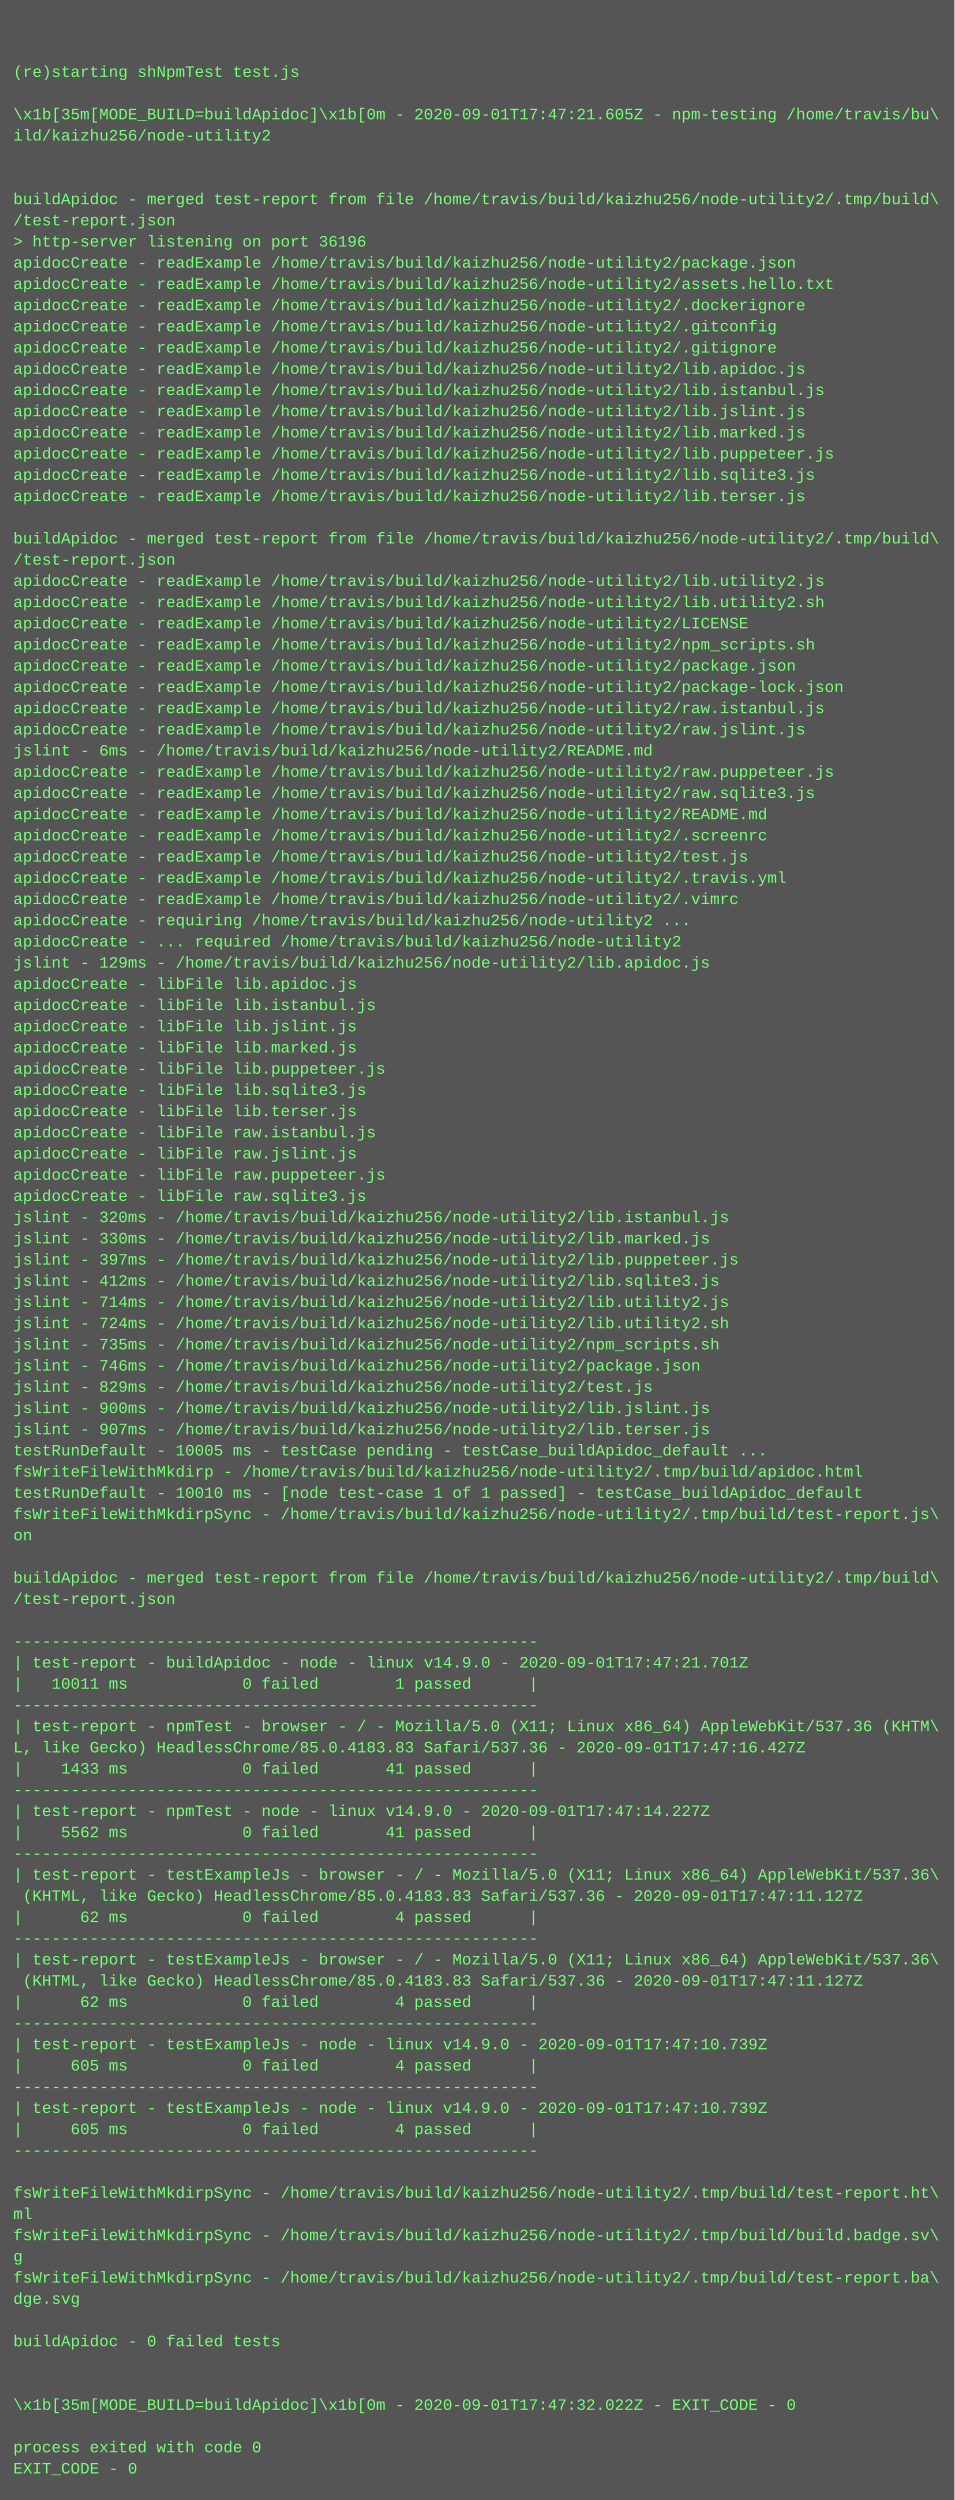
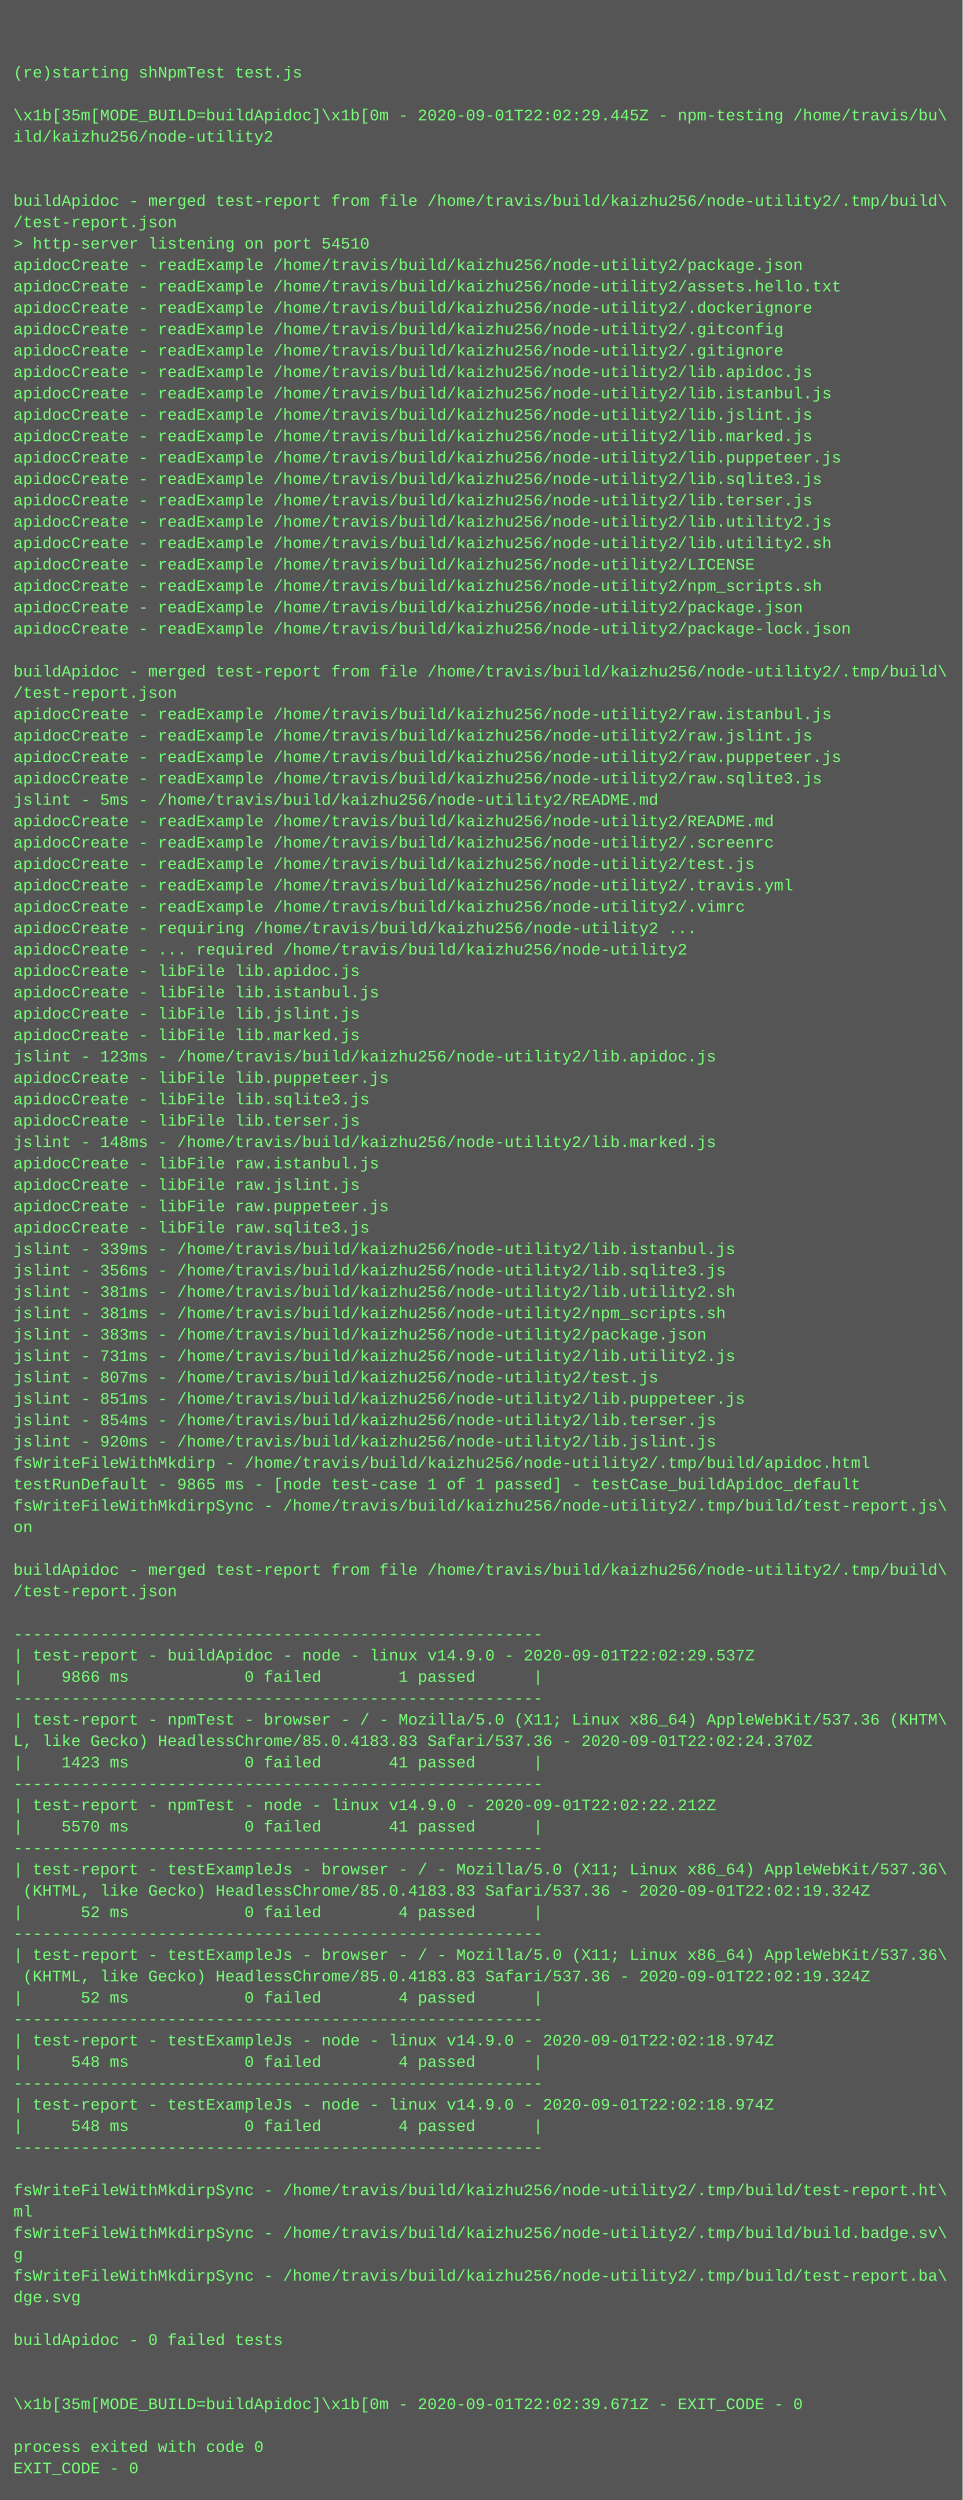
- <svg xmlns="http://www.w3.org/2000/svg" height="1886" width="720">
-   <rect height="1886" fill="#555" width="720" />
+ <svg xmlns="http://www.w3.org/2000/svg" height="1870" width="720">
+   <rect height="1870" fill="#555" width="720" />
  <text fill="#7f7" font-family="Courier New" font-size="12" xml:space="preserve">
    <tspan x="10" y="26" />
    <tspan x="10" y="42" />
    <tspan x="10" y="58">(re)starting shNpmTest test.js</tspan>
    <tspan x="10" y="74" />
-     <tspan x="10" y="90">\x1b[35m[MODE_BUILD=buildApidoc]\x1b[0m - 2020-09-01T17:47:21.605Z - npm-testing /home/travis/bu\</tspan>
+     <tspan x="10" y="90">\x1b[35m[MODE_BUILD=buildApidoc]\x1b[0m - 2020-09-01T22:02:29.445Z - npm-testing /home/travis/bu\</tspan>
    <tspan x="10" y="106">ild/kaizhu256/node-utility2</tspan>
    <tspan x="10" y="122" />
    <tspan x="10" y="138" />
    <tspan x="10" y="154">buildApidoc - merged test-report from file /home/travis/build/kaizhu256/node-utility2/.tmp/build\</tspan>
    <tspan x="10" y="170">/test-report.json</tspan>
-     <tspan x="10" y="186">&gt; http-server listening on port 36196</tspan>
+     <tspan x="10" y="186">&gt; http-server listening on port 54510</tspan>
    <tspan x="10" y="202">apidocCreate - readExample /home/travis/build/kaizhu256/node-utility2/package.json</tspan>
    <tspan x="10" y="218">apidocCreate - readExample /home/travis/build/kaizhu256/node-utility2/assets.hello.txt</tspan>
    <tspan x="10" y="234">apidocCreate - readExample /home/travis/build/kaizhu256/node-utility2/.dockerignore</tspan>
    <tspan x="10" y="250">apidocCreate - readExample /home/travis/build/kaizhu256/node-utility2/.gitconfig</tspan>
    <tspan x="10" y="266">apidocCreate - readExample /home/travis/build/kaizhu256/node-utility2/.gitignore</tspan>
    <tspan x="10" y="282">apidocCreate - readExample /home/travis/build/kaizhu256/node-utility2/lib.apidoc.js</tspan>
    <tspan x="10" y="298">apidocCreate - readExample /home/travis/build/kaizhu256/node-utility2/lib.istanbul.js</tspan>
    <tspan x="10" y="314">apidocCreate - readExample /home/travis/build/kaizhu256/node-utility2/lib.jslint.js</tspan>
    <tspan x="10" y="330">apidocCreate - readExample /home/travis/build/kaizhu256/node-utility2/lib.marked.js</tspan>
    <tspan x="10" y="346">apidocCreate - readExample /home/travis/build/kaizhu256/node-utility2/lib.puppeteer.js</tspan>
    <tspan x="10" y="362">apidocCreate - readExample /home/travis/build/kaizhu256/node-utility2/lib.sqlite3.js</tspan>
    <tspan x="10" y="378">apidocCreate - readExample /home/travis/build/kaizhu256/node-utility2/lib.terser.js</tspan>
-     <tspan x="10" y="394" />
-     <tspan x="10" y="410">buildApidoc - merged test-report from file /home/travis/build/kaizhu256/node-utility2/.tmp/build\</tspan>
-     <tspan x="10" y="426">/test-report.json</tspan>
-     <tspan x="10" y="442">apidocCreate - readExample /home/travis/build/kaizhu256/node-utility2/lib.utility2.js</tspan>
-     <tspan x="10" y="458">apidocCreate - readExample /home/travis/build/kaizhu256/node-utility2/lib.utility2.sh</tspan>
-     <tspan x="10" y="474">apidocCreate - readExample /home/travis/build/kaizhu256/node-utility2/LICENSE</tspan>
-     <tspan x="10" y="490">apidocCreate - readExample /home/travis/build/kaizhu256/node-utility2/npm_scripts.sh</tspan>
-     <tspan x="10" y="506">apidocCreate - readExample /home/travis/build/kaizhu256/node-utility2/package.json</tspan>
-     <tspan x="10" y="522">apidocCreate - readExample /home/travis/build/kaizhu256/node-utility2/package-lock.json</tspan>
+     <tspan x="10" y="394">apidocCreate - readExample /home/travis/build/kaizhu256/node-utility2/lib.utility2.js</tspan>
+     <tspan x="10" y="410">apidocCreate - readExample /home/travis/build/kaizhu256/node-utility2/lib.utility2.sh</tspan>
+     <tspan x="10" y="426">apidocCreate - readExample /home/travis/build/kaizhu256/node-utility2/LICENSE</tspan>
+     <tspan x="10" y="442">apidocCreate - readExample /home/travis/build/kaizhu256/node-utility2/npm_scripts.sh</tspan>
+     <tspan x="10" y="458">apidocCreate - readExample /home/travis/build/kaizhu256/node-utility2/package.json</tspan>
+     <tspan x="10" y="474">apidocCreate - readExample /home/travis/build/kaizhu256/node-utility2/package-lock.json</tspan>
+     <tspan x="10" y="490" />
+     <tspan x="10" y="506">buildApidoc - merged test-report from file /home/travis/build/kaizhu256/node-utility2/.tmp/build\</tspan>
+     <tspan x="10" y="522">/test-report.json</tspan>
    <tspan x="10" y="538">apidocCreate - readExample /home/travis/build/kaizhu256/node-utility2/raw.istanbul.js</tspan>
    <tspan x="10" y="554">apidocCreate - readExample /home/travis/build/kaizhu256/node-utility2/raw.jslint.js</tspan>
-     <tspan x="10" y="570">jslint - 6ms - /home/travis/build/kaizhu256/node-utility2/README.md</tspan>
-     <tspan x="10" y="586">apidocCreate - readExample /home/travis/build/kaizhu256/node-utility2/raw.puppeteer.js</tspan>
-     <tspan x="10" y="602">apidocCreate - readExample /home/travis/build/kaizhu256/node-utility2/raw.sqlite3.js</tspan>
+     <tspan x="10" y="570">apidocCreate - readExample /home/travis/build/kaizhu256/node-utility2/raw.puppeteer.js</tspan>
+     <tspan x="10" y="586">apidocCreate - readExample /home/travis/build/kaizhu256/node-utility2/raw.sqlite3.js</tspan>
+     <tspan x="10" y="602">jslint - 5ms - /home/travis/build/kaizhu256/node-utility2/README.md</tspan>
    <tspan x="10" y="618">apidocCreate - readExample /home/travis/build/kaizhu256/node-utility2/README.md</tspan>
    <tspan x="10" y="634">apidocCreate - readExample /home/travis/build/kaizhu256/node-utility2/.screenrc</tspan>
    <tspan x="10" y="650">apidocCreate - readExample /home/travis/build/kaizhu256/node-utility2/test.js</tspan>
    <tspan x="10" y="666">apidocCreate - readExample /home/travis/build/kaizhu256/node-utility2/.travis.yml</tspan>
    <tspan x="10" y="682">apidocCreate - readExample /home/travis/build/kaizhu256/node-utility2/.vimrc</tspan>
    <tspan x="10" y="698">apidocCreate - requiring /home/travis/build/kaizhu256/node-utility2 ...</tspan>
    <tspan x="10" y="714">apidocCreate - ... required /home/travis/build/kaizhu256/node-utility2</tspan>
-     <tspan x="10" y="730">jslint - 129ms - /home/travis/build/kaizhu256/node-utility2/lib.apidoc.js</tspan>
-     <tspan x="10" y="746">apidocCreate - libFile lib.apidoc.js</tspan>
-     <tspan x="10" y="762">apidocCreate - libFile lib.istanbul.js</tspan>
-     <tspan x="10" y="778">apidocCreate - libFile lib.jslint.js</tspan>
-     <tspan x="10" y="794">apidocCreate - libFile lib.marked.js</tspan>
+     <tspan x="10" y="730">apidocCreate - libFile lib.apidoc.js</tspan>
+     <tspan x="10" y="746">apidocCreate - libFile lib.istanbul.js</tspan>
+     <tspan x="10" y="762">apidocCreate - libFile lib.jslint.js</tspan>
+     <tspan x="10" y="778">apidocCreate - libFile lib.marked.js</tspan>
+     <tspan x="10" y="794">jslint - 123ms - /home/travis/build/kaizhu256/node-utility2/lib.apidoc.js</tspan>
    <tspan x="10" y="810">apidocCreate - libFile lib.puppeteer.js</tspan>
    <tspan x="10" y="826">apidocCreate - libFile lib.sqlite3.js</tspan>
    <tspan x="10" y="842">apidocCreate - libFile lib.terser.js</tspan>
-     <tspan x="10" y="858">apidocCreate - libFile raw.istanbul.js</tspan>
-     <tspan x="10" y="874">apidocCreate - libFile raw.jslint.js</tspan>
-     <tspan x="10" y="890">apidocCreate - libFile raw.puppeteer.js</tspan>
-     <tspan x="10" y="906">apidocCreate - libFile raw.sqlite3.js</tspan>
-     <tspan x="10" y="922">jslint - 320ms - /home/travis/build/kaizhu256/node-utility2/lib.istanbul.js</tspan>
-     <tspan x="10" y="938">jslint - 330ms - /home/travis/build/kaizhu256/node-utility2/lib.marked.js</tspan>
-     <tspan x="10" y="954">jslint - 397ms - /home/travis/build/kaizhu256/node-utility2/lib.puppeteer.js</tspan>
-     <tspan x="10" y="970">jslint - 412ms - /home/travis/build/kaizhu256/node-utility2/lib.sqlite3.js</tspan>
-     <tspan x="10" y="986">jslint - 714ms - /home/travis/build/kaizhu256/node-utility2/lib.utility2.js</tspan>
-     <tspan x="10" y="1002">jslint - 724ms - /home/travis/build/kaizhu256/node-utility2/lib.utility2.sh</tspan>
-     <tspan x="10" y="1018">jslint - 735ms - /home/travis/build/kaizhu256/node-utility2/npm_scripts.sh</tspan>
-     <tspan x="10" y="1034">jslint - 746ms - /home/travis/build/kaizhu256/node-utility2/package.json</tspan>
-     <tspan x="10" y="1050">jslint - 829ms - /home/travis/build/kaizhu256/node-utility2/test.js</tspan>
-     <tspan x="10" y="1066">jslint - 900ms - /home/travis/build/kaizhu256/node-utility2/lib.jslint.js</tspan>
-     <tspan x="10" y="1082">jslint - 907ms - /home/travis/build/kaizhu256/node-utility2/lib.terser.js</tspan>
-     <tspan x="10" y="1098">testRunDefault - 10005 ms - testCase pending - testCase_buildApidoc_default ...</tspan>
-     <tspan x="10" y="1114">fsWriteFileWithMkdirp - /home/travis/build/kaizhu256/node-utility2/.tmp/build/apidoc.html</tspan>
-     <tspan x="10" y="1130">testRunDefault - 10010 ms - [node test-case 1 of 1 passed] - testCase_buildApidoc_default</tspan>
-     <tspan x="10" y="1146">fsWriteFileWithMkdirpSync - /home/travis/build/kaizhu256/node-utility2/.tmp/build/test-report.js\</tspan>
-     <tspan x="10" y="1162">on</tspan>
-     <tspan x="10" y="1178" />
-     <tspan x="10" y="1194">buildApidoc - merged test-report from file /home/travis/build/kaizhu256/node-utility2/.tmp/build\</tspan>
-     <tspan x="10" y="1210">/test-report.json</tspan>
-     <tspan x="10" y="1226" />
-     <tspan x="10" y="1242">-------------------------------------------------------</tspan>
-     <tspan x="10" y="1258">| test-report - buildApidoc - node - linux v14.9.0 - 2020-09-01T17:47:21.701Z</tspan>
-     <tspan x="10" y="1274">|   10011 ms            0 failed        1 passed      |</tspan>
-     <tspan x="10" y="1290">-------------------------------------------------------</tspan>
-     <tspan x="10" y="1306">| test-report - npmTest - browser - / - Mozilla/5.0 (X11; Linux x86_64) AppleWebKit/537.36 (KHTM\</tspan>
-     <tspan x="10" y="1322">L, like Gecko) HeadlessChrome/85.0.4183.83 Safari/537.36 - 2020-09-01T17:47:16.427Z</tspan>
-     <tspan x="10" y="1338">|    1433 ms            0 failed       41 passed      |</tspan>
-     <tspan x="10" y="1354">-------------------------------------------------------</tspan>
-     <tspan x="10" y="1370">| test-report - npmTest - node - linux v14.9.0 - 2020-09-01T17:47:14.227Z</tspan>
-     <tspan x="10" y="1386">|    5562 ms            0 failed       41 passed      |</tspan>
-     <tspan x="10" y="1402">-------------------------------------------------------</tspan>
-     <tspan x="10" y="1418">| test-report - testExampleJs - browser - / - Mozilla/5.0 (X11; Linux x86_64) AppleWebKit/537.36\</tspan>
-     <tspan x="10" y="1434"> (KHTML, like Gecko) HeadlessChrome/85.0.4183.83 Safari/537.36 - 2020-09-01T17:47:11.127Z</tspan>
-     <tspan x="10" y="1450">|      62 ms            0 failed        4 passed      |</tspan>
-     <tspan x="10" y="1466">-------------------------------------------------------</tspan>
-     <tspan x="10" y="1482">| test-report - testExampleJs - browser - / - Mozilla/5.0 (X11; Linux x86_64) AppleWebKit/537.36\</tspan>
-     <tspan x="10" y="1498"> (KHTML, like Gecko) HeadlessChrome/85.0.4183.83 Safari/537.36 - 2020-09-01T17:47:11.127Z</tspan>
-     <tspan x="10" y="1514">|      62 ms            0 failed        4 passed      |</tspan>
-     <tspan x="10" y="1530">-------------------------------------------------------</tspan>
-     <tspan x="10" y="1546">| test-report - testExampleJs - node - linux v14.9.0 - 2020-09-01T17:47:10.739Z</tspan>
-     <tspan x="10" y="1562">|     605 ms            0 failed        4 passed      |</tspan>
-     <tspan x="10" y="1578">-------------------------------------------------------</tspan>
-     <tspan x="10" y="1594">| test-report - testExampleJs - node - linux v14.9.0 - 2020-09-01T17:47:10.739Z</tspan>
-     <tspan x="10" y="1610">|     605 ms            0 failed        4 passed      |</tspan>
-     <tspan x="10" y="1626">-------------------------------------------------------</tspan>
-     <tspan x="10" y="1642" />
-     <tspan x="10" y="1658">fsWriteFileWithMkdirpSync - /home/travis/build/kaizhu256/node-utility2/.tmp/build/test-report.ht\</tspan>
-     <tspan x="10" y="1674">ml</tspan>
-     <tspan x="10" y="1690">fsWriteFileWithMkdirpSync - /home/travis/build/kaizhu256/node-utility2/.tmp/build/build.badge.sv\</tspan>
-     <tspan x="10" y="1706">g</tspan>
-     <tspan x="10" y="1722">fsWriteFileWithMkdirpSync - /home/travis/build/kaizhu256/node-utility2/.tmp/build/test-report.ba\</tspan>
-     <tspan x="10" y="1738">dge.svg</tspan>
-     <tspan x="10" y="1754" />
-     <tspan x="10" y="1770">buildApidoc - 0 failed tests</tspan>
+     <tspan x="10" y="858">jslint - 148ms - /home/travis/build/kaizhu256/node-utility2/lib.marked.js</tspan>
+     <tspan x="10" y="874">apidocCreate - libFile raw.istanbul.js</tspan>
+     <tspan x="10" y="890">apidocCreate - libFile raw.jslint.js</tspan>
+     <tspan x="10" y="906">apidocCreate - libFile raw.puppeteer.js</tspan>
+     <tspan x="10" y="922">apidocCreate - libFile raw.sqlite3.js</tspan>
+     <tspan x="10" y="938">jslint - 339ms - /home/travis/build/kaizhu256/node-utility2/lib.istanbul.js</tspan>
+     <tspan x="10" y="954">jslint - 356ms - /home/travis/build/kaizhu256/node-utility2/lib.sqlite3.js</tspan>
+     <tspan x="10" y="970">jslint - 381ms - /home/travis/build/kaizhu256/node-utility2/lib.utility2.sh</tspan>
+     <tspan x="10" y="986">jslint - 381ms - /home/travis/build/kaizhu256/node-utility2/npm_scripts.sh</tspan>
+     <tspan x="10" y="1002">jslint - 383ms - /home/travis/build/kaizhu256/node-utility2/package.json</tspan>
+     <tspan x="10" y="1018">jslint - 731ms - /home/travis/build/kaizhu256/node-utility2/lib.utility2.js</tspan>
+     <tspan x="10" y="1034">jslint - 807ms - /home/travis/build/kaizhu256/node-utility2/test.js</tspan>
+     <tspan x="10" y="1050">jslint - 851ms - /home/travis/build/kaizhu256/node-utility2/lib.puppeteer.js</tspan>
+     <tspan x="10" y="1066">jslint - 854ms - /home/travis/build/kaizhu256/node-utility2/lib.terser.js</tspan>
+     <tspan x="10" y="1082">jslint - 920ms - /home/travis/build/kaizhu256/node-utility2/lib.jslint.js</tspan>
+     <tspan x="10" y="1098">fsWriteFileWithMkdirp - /home/travis/build/kaizhu256/node-utility2/.tmp/build/apidoc.html</tspan>
+     <tspan x="10" y="1114">testRunDefault - 9865 ms - [node test-case 1 of 1 passed] - testCase_buildApidoc_default</tspan>
+     <tspan x="10" y="1130">fsWriteFileWithMkdirpSync - /home/travis/build/kaizhu256/node-utility2/.tmp/build/test-report.js\</tspan>
+     <tspan x="10" y="1146">on</tspan>
+     <tspan x="10" y="1162" />
+     <tspan x="10" y="1178">buildApidoc - merged test-report from file /home/travis/build/kaizhu256/node-utility2/.tmp/build\</tspan>
+     <tspan x="10" y="1194">/test-report.json</tspan>
+     <tspan x="10" y="1210" />
+     <tspan x="10" y="1226">-------------------------------------------------------</tspan>
+     <tspan x="10" y="1242">| test-report - buildApidoc - node - linux v14.9.0 - 2020-09-01T22:02:29.537Z</tspan>
+     <tspan x="10" y="1258">|    9866 ms            0 failed        1 passed      |</tspan>
+     <tspan x="10" y="1274">-------------------------------------------------------</tspan>
+     <tspan x="10" y="1290">| test-report - npmTest - browser - / - Mozilla/5.0 (X11; Linux x86_64) AppleWebKit/537.36 (KHTM\</tspan>
+     <tspan x="10" y="1306">L, like Gecko) HeadlessChrome/85.0.4183.83 Safari/537.36 - 2020-09-01T22:02:24.370Z</tspan>
+     <tspan x="10" y="1322">|    1423 ms            0 failed       41 passed      |</tspan>
+     <tspan x="10" y="1338">-------------------------------------------------------</tspan>
+     <tspan x="10" y="1354">| test-report - npmTest - node - linux v14.9.0 - 2020-09-01T22:02:22.212Z</tspan>
+     <tspan x="10" y="1370">|    5570 ms            0 failed       41 passed      |</tspan>
+     <tspan x="10" y="1386">-------------------------------------------------------</tspan>
+     <tspan x="10" y="1402">| test-report - testExampleJs - browser - / - Mozilla/5.0 (X11; Linux x86_64) AppleWebKit/537.36\</tspan>
+     <tspan x="10" y="1418"> (KHTML, like Gecko) HeadlessChrome/85.0.4183.83 Safari/537.36 - 2020-09-01T22:02:19.324Z</tspan>
+     <tspan x="10" y="1434">|      52 ms            0 failed        4 passed      |</tspan>
+     <tspan x="10" y="1450">-------------------------------------------------------</tspan>
+     <tspan x="10" y="1466">| test-report - testExampleJs - browser - / - Mozilla/5.0 (X11; Linux x86_64) AppleWebKit/537.36\</tspan>
+     <tspan x="10" y="1482"> (KHTML, like Gecko) HeadlessChrome/85.0.4183.83 Safari/537.36 - 2020-09-01T22:02:19.324Z</tspan>
+     <tspan x="10" y="1498">|      52 ms            0 failed        4 passed      |</tspan>
+     <tspan x="10" y="1514">-------------------------------------------------------</tspan>
+     <tspan x="10" y="1530">| test-report - testExampleJs - node - linux v14.9.0 - 2020-09-01T22:02:18.974Z</tspan>
+     <tspan x="10" y="1546">|     548 ms            0 failed        4 passed      |</tspan>
+     <tspan x="10" y="1562">-------------------------------------------------------</tspan>
+     <tspan x="10" y="1578">| test-report - testExampleJs - node - linux v14.9.0 - 2020-09-01T22:02:18.974Z</tspan>
+     <tspan x="10" y="1594">|     548 ms            0 failed        4 passed      |</tspan>
+     <tspan x="10" y="1610">-------------------------------------------------------</tspan>
+     <tspan x="10" y="1626" />
+     <tspan x="10" y="1642">fsWriteFileWithMkdirpSync - /home/travis/build/kaizhu256/node-utility2/.tmp/build/test-report.ht\</tspan>
+     <tspan x="10" y="1658">ml</tspan>
+     <tspan x="10" y="1674">fsWriteFileWithMkdirpSync - /home/travis/build/kaizhu256/node-utility2/.tmp/build/build.badge.sv\</tspan>
+     <tspan x="10" y="1690">g</tspan>
+     <tspan x="10" y="1706">fsWriteFileWithMkdirpSync - /home/travis/build/kaizhu256/node-utility2/.tmp/build/test-report.ba\</tspan>
+     <tspan x="10" y="1722">dge.svg</tspan>
+     <tspan x="10" y="1738" />
+     <tspan x="10" y="1754">buildApidoc - 0 failed tests</tspan>
+     <tspan x="10" y="1770" />
    <tspan x="10" y="1786" />
-     <tspan x="10" y="1802" />
-     <tspan x="10" y="1818">\x1b[35m[MODE_BUILD=buildApidoc]\x1b[0m - 2020-09-01T17:47:32.022Z - EXIT_CODE - 0</tspan>
-     <tspan x="10" y="1834" />
-     <tspan x="10" y="1850">process exited with code 0</tspan>
-     <tspan x="10" y="1866">EXIT_CODE - 0</tspan>
+     <tspan x="10" y="1802">\x1b[35m[MODE_BUILD=buildApidoc]\x1b[0m - 2020-09-01T22:02:39.671Z - EXIT_CODE - 0</tspan>
+     <tspan x="10" y="1818" />
+     <tspan x="10" y="1834">process exited with code 0</tspan>
+     <tspan x="10" y="1850">EXIT_CODE - 0</tspan>
  </text>
</svg>
